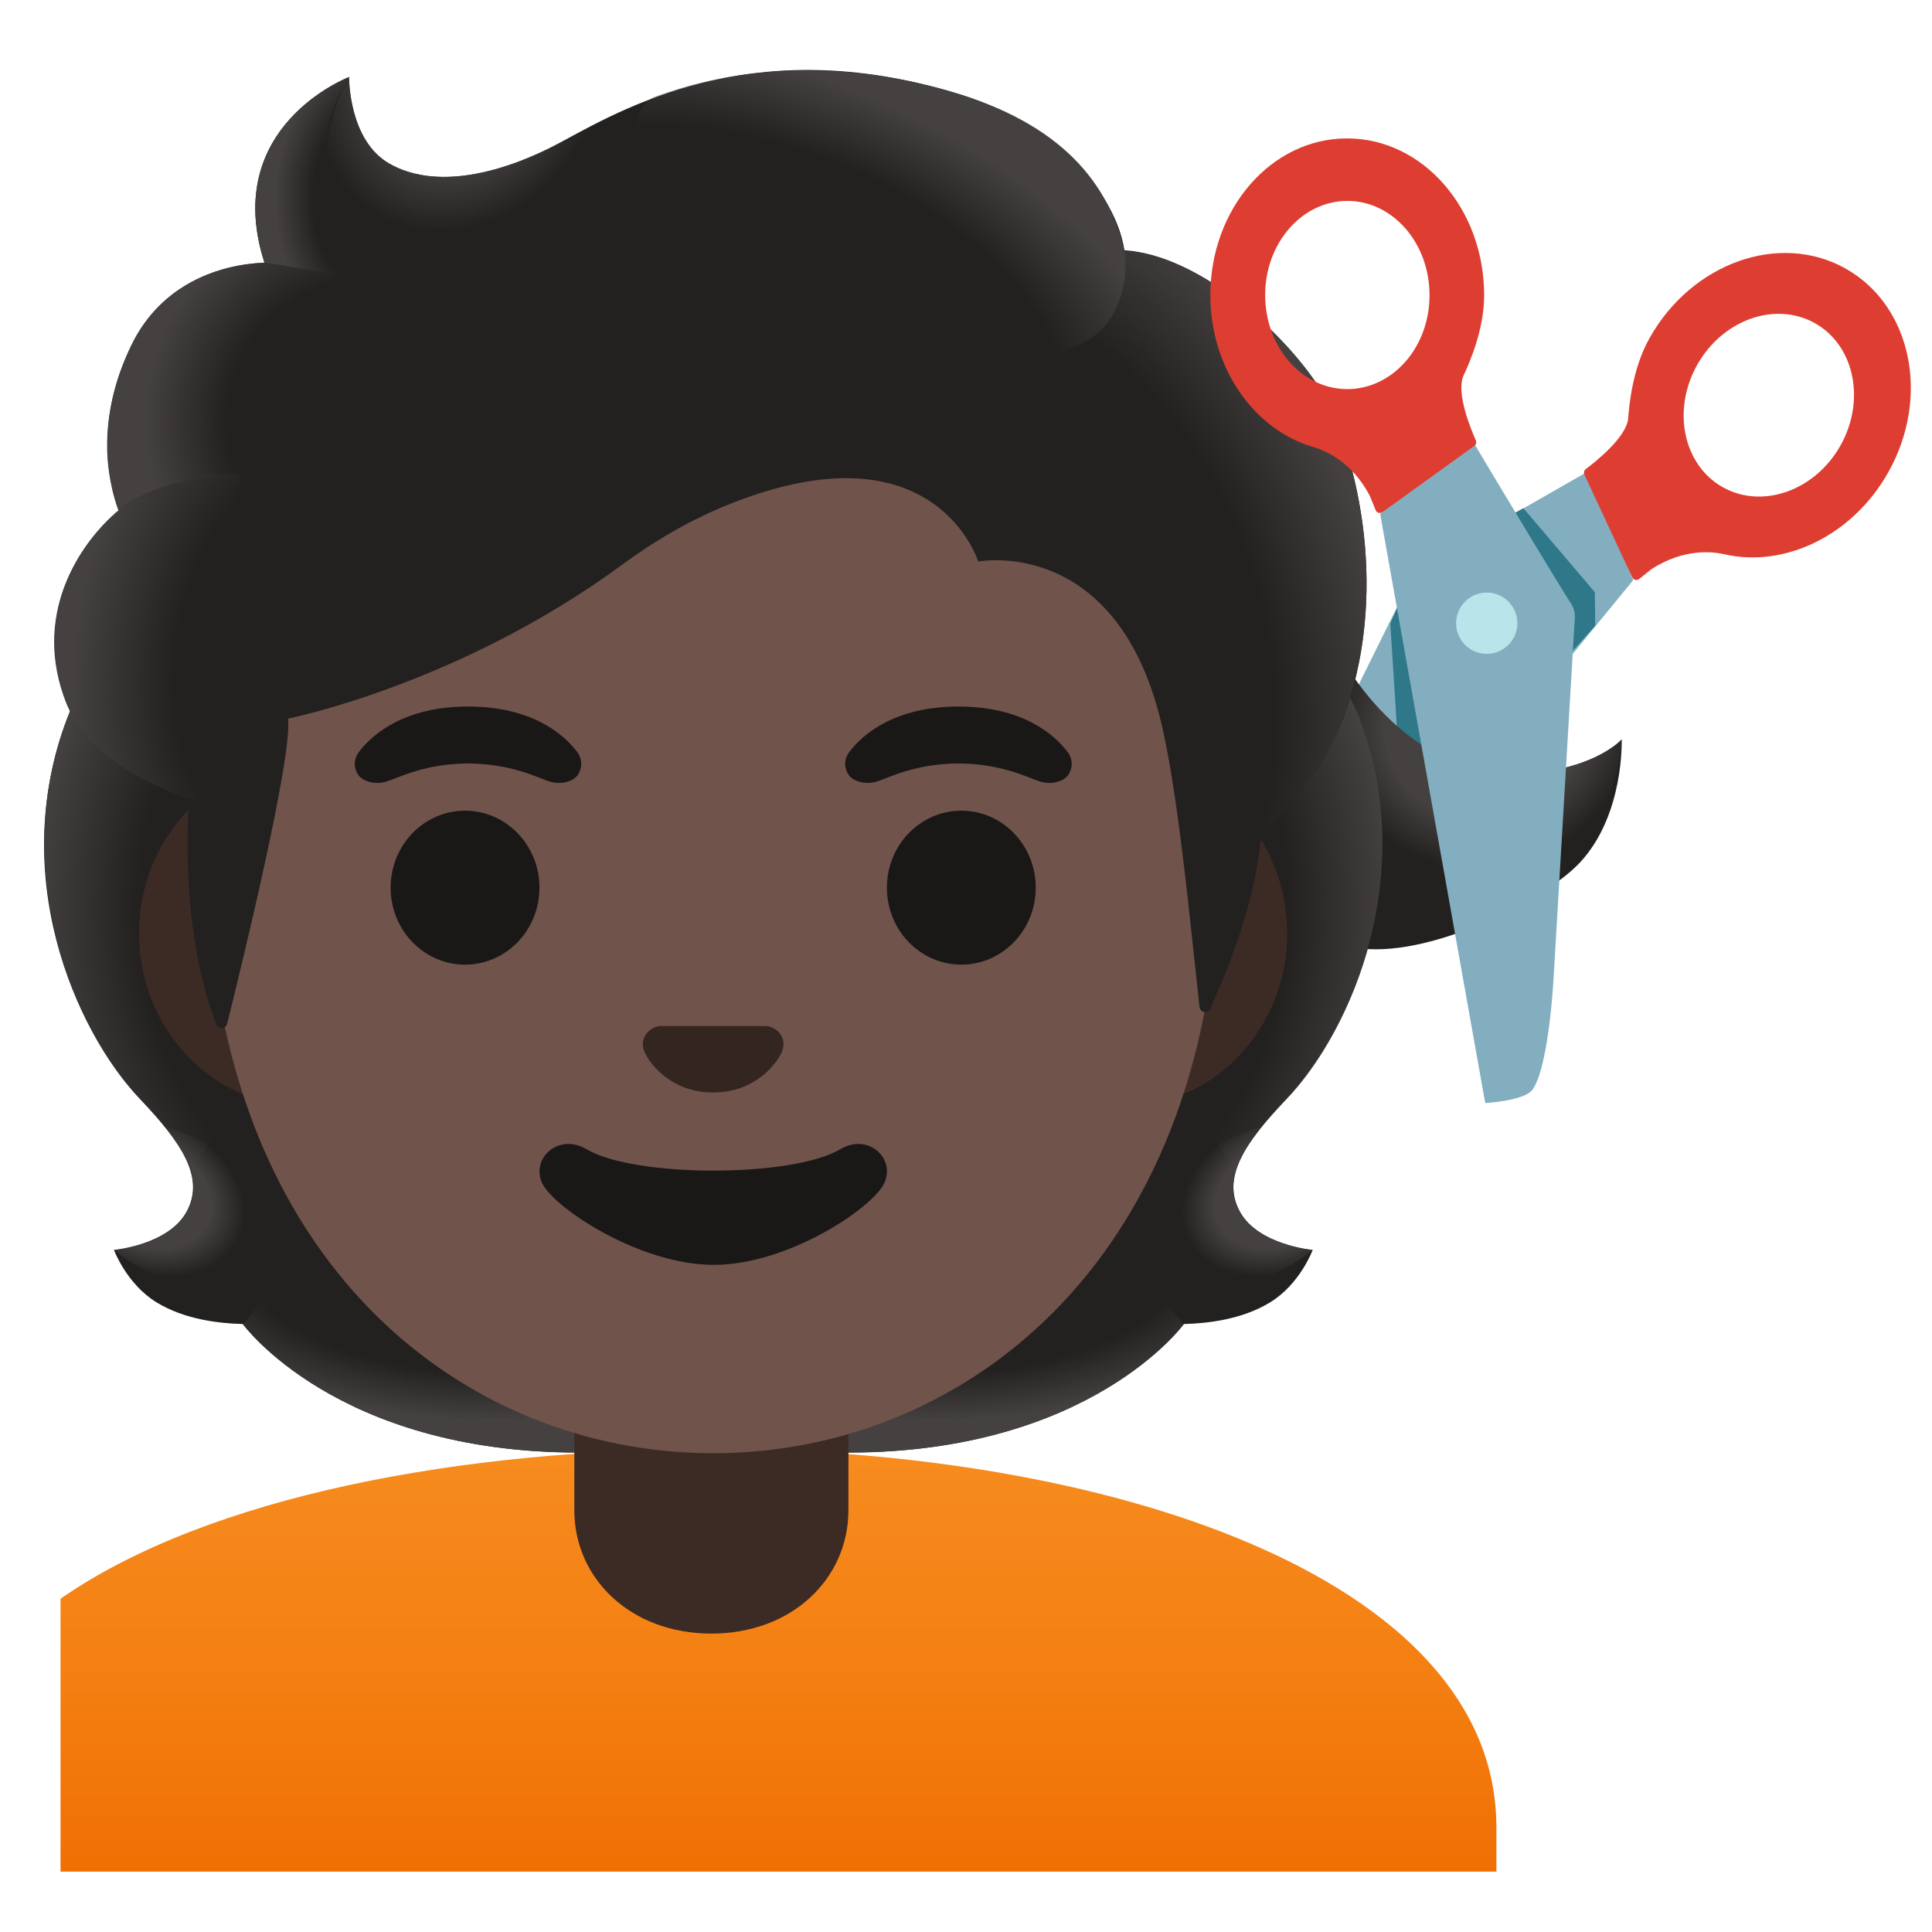
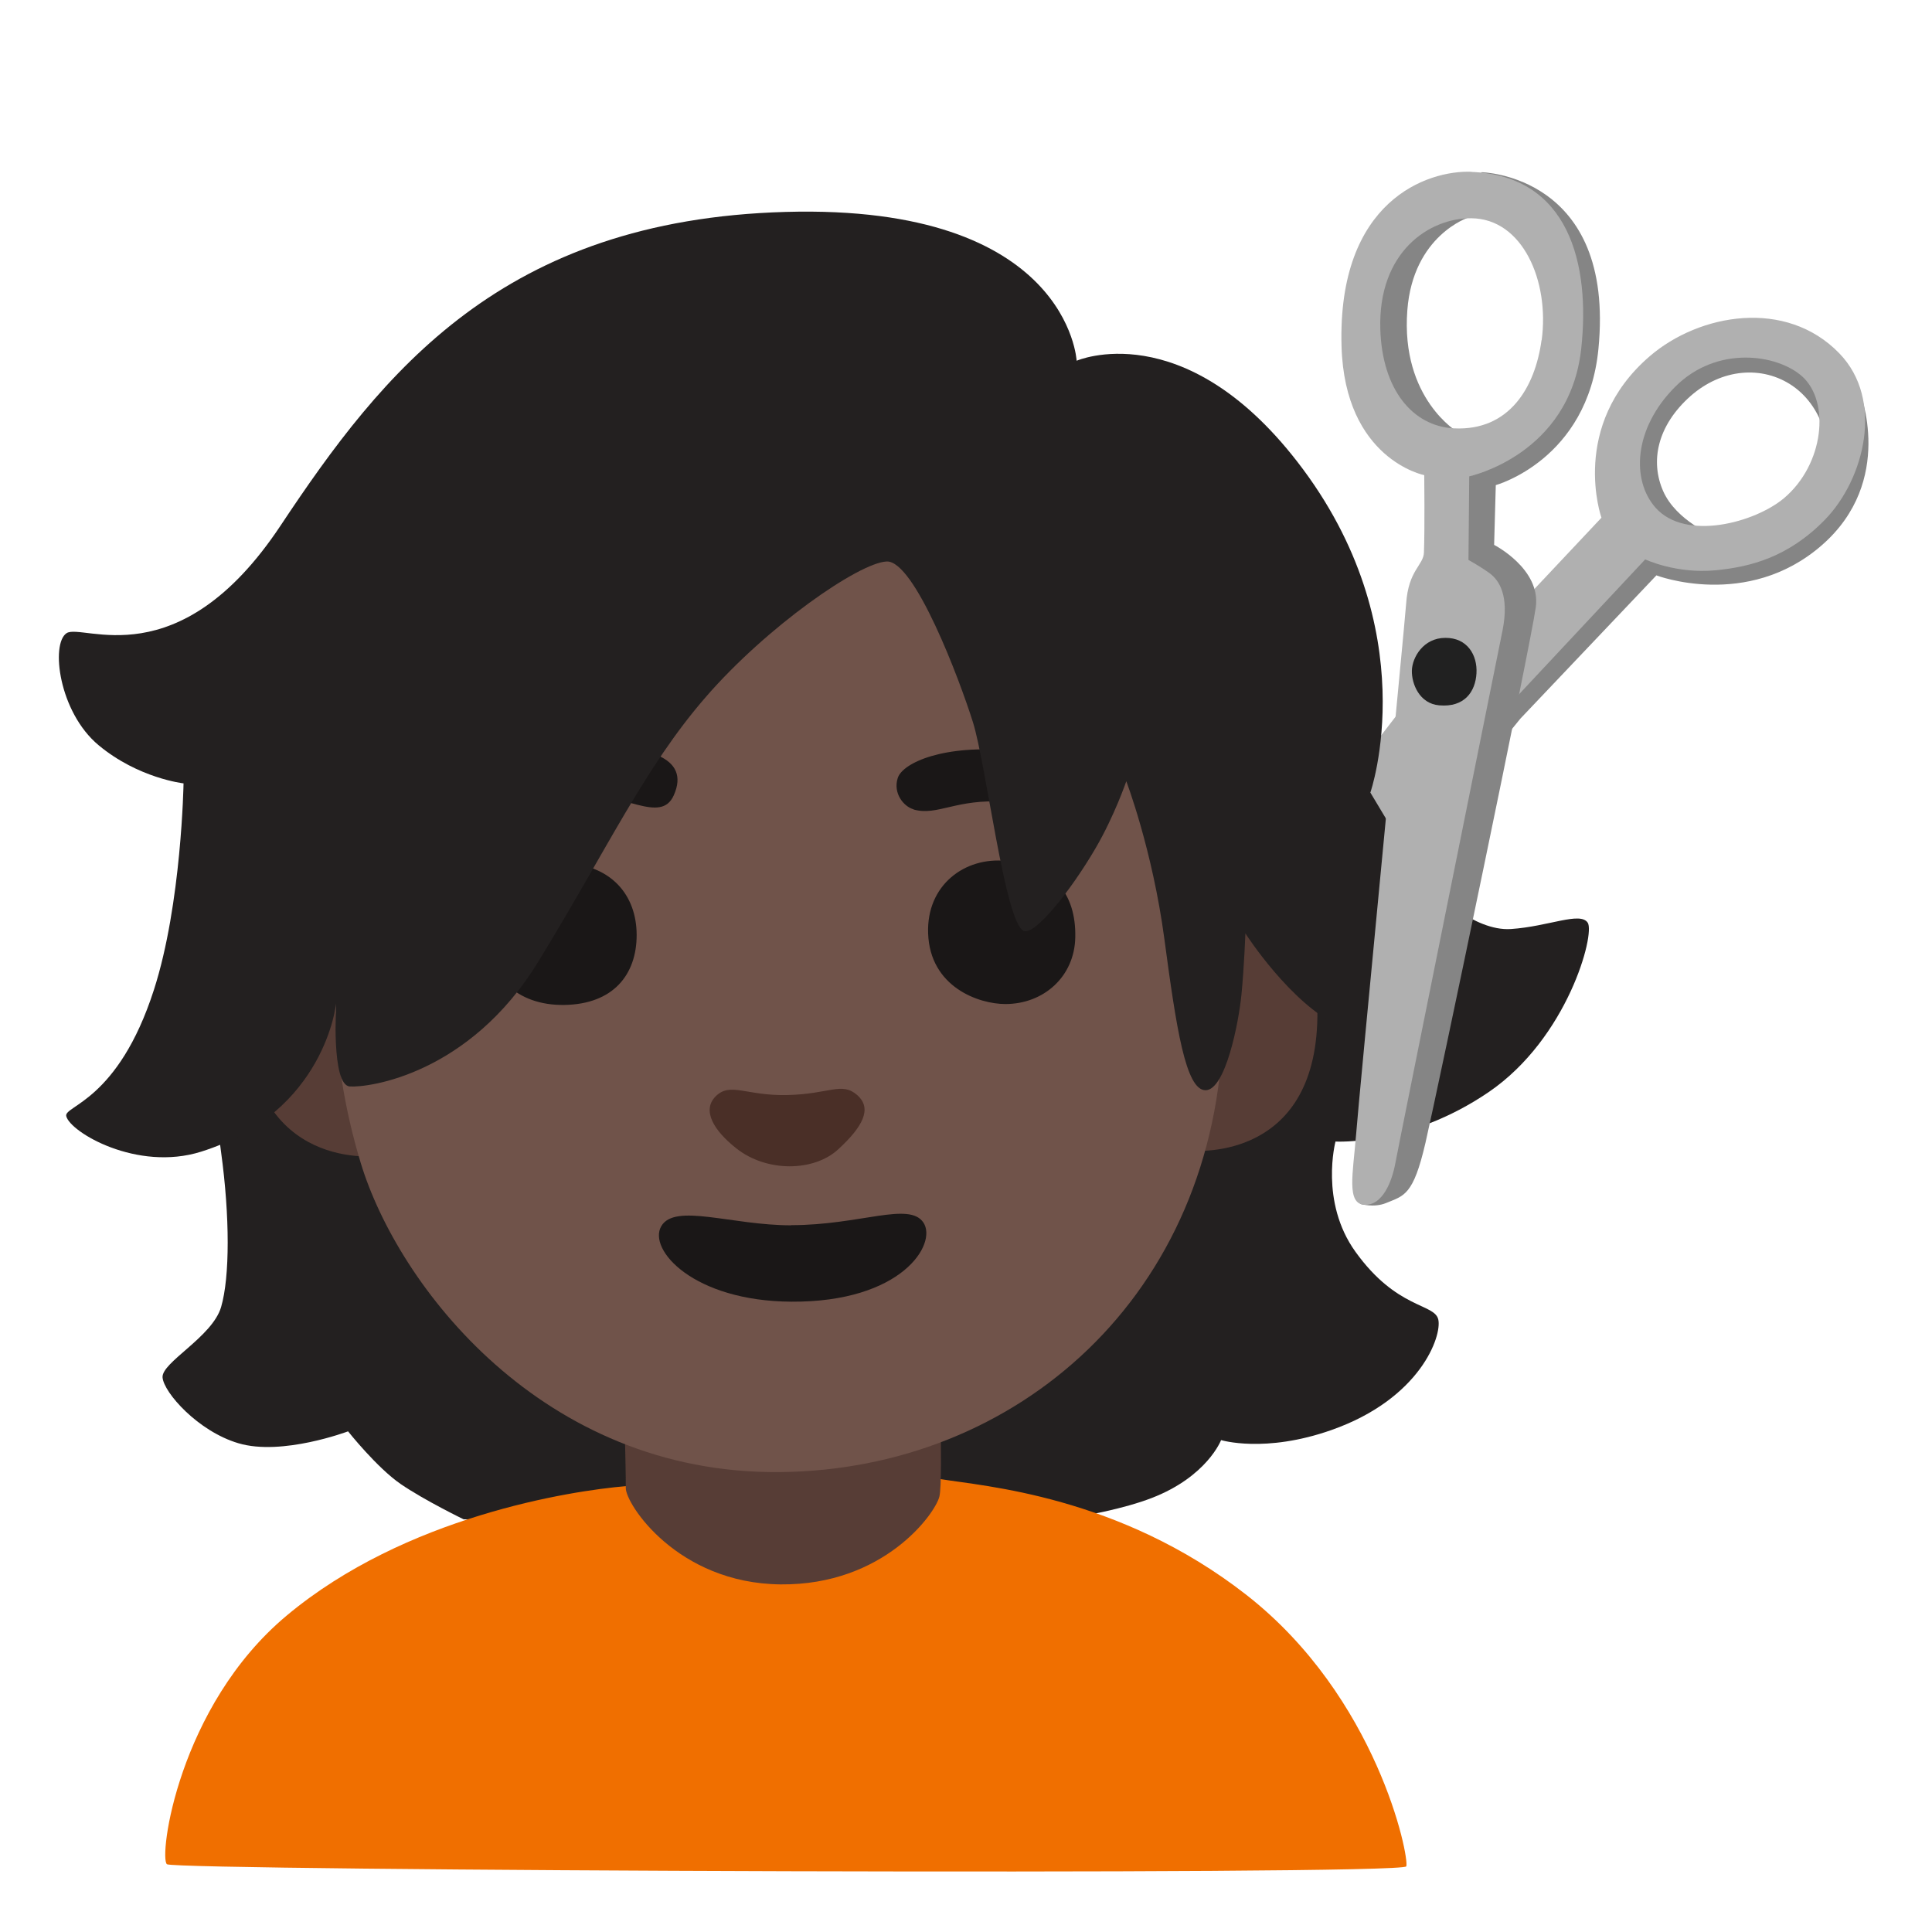
- <svg xmlns="http://www.w3.org/2000/svg" xmlns:xlink="http://www.w3.org/1999/xlink" enable-background="new 0 0 128 128" viewBox="0 0 128 128">
-   <linearGradient id="a">
-     <stop offset=".663" stop-color="#444140" />
-     <stop offset="1" stop-color="#444140" stop-opacity="0" />
-   </linearGradient>
-   <radialGradient id="b" cx="-254.08" cy="159.98" gradientTransform="matrix(-.427 1.2847 -1.2947 -.3273 197.12 426.47)" gradientUnits="userSpaceOnUse" r="7.45" xlink:href="#a" />
-   <linearGradient id="c">
-     <stop offset=".728" stop-color="#444140" stop-opacity="0" />
-     <stop offset="1" stop-color="#444140" />
-   </linearGradient>
-   <radialGradient id="d" cx="116.39" cy="44.38" gradientTransform="matrix(1 0 0 .4912 -54.56 60.79)" gradientUnits="userSpaceOnUse" r="23.42" xlink:href="#c" />
-   <radialGradient id="e" cx="94.8" cy="51.69" gradientTransform="matrix(-.9057 .4238 -.3144 -.6719 187.02 73.65)" gradientUnits="userSpaceOnUse" r="6.92" xlink:href="#a" />
-   <linearGradient id="f">
-     <stop offset=".725" stop-color="#444140" stop-opacity="0" />
-     <stop offset="1" stop-color="#444140" />
-   </linearGradient>
-   <radialGradient id="g" cx="113.33" cy="68.37" gradientTransform="matrix(-.0746 -.9972 .8311 -.0622 18.6 176.79)" gradientUnits="userSpaceOnUse" r="30.4" xlink:href="#f" />
-   <radialGradient id="h" cx="29.48" cy="70.76" gradientTransform="matrix(.0746 -.9972 -.8311 -.0622 84.17 93.33)" gradientUnits="userSpaceOnUse" r="30.4" xlink:href="#f" />
-   <radialGradient id="i" cx="34.69" cy="44.38" gradientTransform="matrix(-1 0 0 .4912 67.38 60.79)" gradientUnits="userSpaceOnUse" r="23.42" xlink:href="#c" />
-   <radialGradient id="j" cx="9.29" cy="50.55" gradientTransform="matrix(.9057 .4238 .3144 -.6719 -14.69 109.12)" gradientUnits="userSpaceOnUse" r="6.92" xlink:href="#a" />
-   <linearGradient id="k" gradientTransform="matrix(1 0 0 -1 0 130)" gradientUnits="userSpaceOnUse" x1="51.57" x2="51.57" y1="34.48" y2="2.8">
-     <stop offset="0" stop-color="#f78c1f" />
-     <stop offset=".482" stop-color="#f47f12" />
-     <stop offset="1" stop-color="#ef6c00" />
-   </linearGradient>
-   <linearGradient id="l">
-     <stop offset=".699" stop-color="#444140" stop-opacity="0" />
-     <stop offset="1" stop-color="#444140" />
-   </linearGradient>
-   <radialGradient id="m" cx="65.01" cy="84.64" gradientTransform="matrix(.3076 .9515 .706 -.2282 -14.49 .95)" gradientUnits="userSpaceOnUse" r="35.63" xlink:href="#l" />
-   <radialGradient id="n" cx="30.18" cy="124.71" gradientTransform="matrix(.8813 .4726 .5603 -1.045 -65.94 120.7)" gradientUnits="userSpaceOnUse" r="9.34">
-     <stop offset=".58" stop-color="#444140" />
-     <stop offset="1" stop-color="#444140" stop-opacity="0" />
-   </radialGradient>
-   <radialGradient id="o" cx="169.34" cy="48.1" gradientTransform="matrix(-.9378 -.3944 -.2182 .5285 220.72 62.97)" gradientUnits="userSpaceOnUse" r="28.72" xlink:href="#l" />
-   <radialGradient id="p" cx="26.78" cy="116.66" gradientTransform="matrix(1 0 0 -1.2233 0 155.87)" gradientUnits="userSpaceOnUse" r="8.58">
-     <stop offset=".702" stop-color="#444140" stop-opacity="0" />
-     <stop offset="1" stop-color="#444140" />
-   </radialGradient>
-   <radialGradient id="q" cx="27.82" cy="99.95" gradientTransform="matrix(-.9657 -.2598 -.2432 .9037 76.78 -54.8)" gradientUnits="userSpaceOnUse" r="16.08">
-     <stop offset=".66" stop-color="#444140" stop-opacity="0" />
-     <stop offset="1" stop-color="#444140" />
-   </radialGradient>
-   <radialGradient id="r" cx="21.66" cy="85.78" gradientTransform="matrix(.9907 .1363 .1915 -1.3921 -16.1 160.29)" gradientUnits="userSpaceOnUse" r="16.89">
-     <stop offset=".598" stop-color="#444140" stop-opacity="0" />
-     <stop offset="1" stop-color="#444140" />
-   </radialGradient>
-   <path d="m82.86 69.35 25.34-30.91-2.95-7.23c-3.14 1.8-9.96 5.71-10.99 6.24-.27.14-.49.36-.64.63 0 0-10.12 20.43-11.57 23.42-1.58 3.25-1.72 4.6-1.47 5.64.22.91 2.28 2.21 2.28 2.21z" fill="#82aec0" />
-   <path d="m122.27 17.79c-4.37-2.45-10.19-.38-12.99 4.62-1.12 2-1.34 4.4-1.41 5.3-.09 1.24-2.16 2.88-2.81 3.37-.11.08-.15.24-.09.36l3.17 6.81c.08.18.31.23.46.11l.81-.65c2.2-1.42 4.1-1.15 4.83-.99 3.98.92 8.5-1.22 10.87-5.44 2.8-5 1.53-11.04-2.84-13.49zm-8.13 14.49c-2.62-1.47-3.38-5.1-1.7-8.1s5.17-4.24 7.8-2.77c2.62 1.47 3.38 5.1 1.7 8.1s-5.18 4.24-7.8 2.77z" fill="#de3e31" />
-   <circle cx="98.5" cy="41.31" fill="#b9e4ea" r="2.03" />
-   <circle cx="98.5" cy="41.31" fill="#b9e4ea" r="2.03" />
-   <path d="m94.94 39.29c-.02.05-2.34.92-2.34.92l-.49 1.1.54 8.47 2.92 1.05z" fill="#2f7889" />
-   <path d="m99.75 34.31 1.18-.64 4.73 5.56.03 2.22-3.71 4.16z" fill="#2f7889" />
-   <path d="m104.68 57.14c-2.33 2.51-10.15 6.48-14.93 5.64l-4.46-13.52 4.32-4.52s4.28 6.71 10.08 6.62c5.8-.1 7.75-2.38 7.75-2.38s.19 4.99-2.76 8.16z" fill="#232020" />
-   <path d="m98.08 58.28c-14.84.72-8.69-13.87-8.69-13.87s3.26 5.4 8.28 6.41c6.83 1.37 9.79-1.84 9.79-1.84s-.21 9.07-9.38 9.3z" fill="url(#b)" />
-   <path d="m82.15 80.28c-1.25-2.27.34-4.58 3.06-7.44 4.31-4.54 9-15.07 4.64-25.76.03-.06-.86-1.86-.83-1.92l-1.79-.09c-.57-.08-20.26-.12-39.97-.12s-39.4.04-39.97.12c0 0-2.65 1.95-2.63 2.01-4.36 10.69.33 21.22 4.64 25.76 2.71 2.86 4.3 5.17 3.06 7.44-1.21 2.21-4.81 2.53-4.81 2.53s.83 2.26 2.83 3.48c1.85 1.13 4.13 1.39 5.7 1.43 0 0 6.15 8.51 22.23 8.51h8.95 8.95c16.08 0 22.23-8.51 22.23-8.51 1.57-.04 3.85-.3 5.7-1.43 2-1.22 2.83-3.48 2.83-3.48s-3.61-.32-4.82-2.53z" fill="#232020" />
-   <path d="m47.24 96.23v-9.44l28.57-2.26 2.6 3.2s-6.15 8.51-22.23 8.51z" fill="url(#d)" />
-   <path d="m78.35 83.6c-4.28-6.5 5.21-8.93 5.21-8.93s.01.01.01.01c-1.65 2.05-2.4 3.84-1.43 5.61 1.21 2.21 4.81 2.53 4.81 2.53s-4.91 4.35-8.6.78z" fill="url(#e)" />
-   <path d="m89.87 47.08c4.25 10.35-.22 21.01-4.41 25.51-.57.62-3.01 3.01-3.57 4.92 0 0-9.54-13.31-12.39-21.13-.57-1.58-1.1-3.2-1.17-4.88-.05-1.26.14-2.76.87-3.83.89-1.31 20.16-1.7 20.16-1.7 0 .02.51 1.11.51 1.11z" fill="url(#g)" />
-   <path d="m4.65 47.08c-4.24 10.36.23 21.01 4.41 25.51.57.62 3.01 3.01 3.57 4.92 0 0 9.54-13.31 12.39-21.13.58-1.58 1.1-3.2 1.17-4.88.05-1.26-.14-2.76-.87-3.83-.89-1.31-1.93-.96-3.44-.96-2.88 0-15.49-.74-16.47-.74.01.02-.76 1.11-.76 1.11z" fill="url(#h)" />
-   <path d="m47.28 96.23v-9.44l-28.57-2.26-2.6 3.2s6.15 8.51 22.23 8.51z" fill="url(#i)" />
-   <path d="m16.17 83.6c4.28-6.5-5.21-8.93-5.21-8.93s-.01.01-.01.01c1.65 2.05 2.4 3.84 1.43 5.61-1.21 2.21-4.81 2.53-4.81 2.53s4.91 4.35 8.6.78z" fill="url(#j)" />
-   <path d="m47.27 96c-.04 0-.09 0-.13 0-16.4.02-33.22 3.04-43.13 9.92v1.94 1.84 14.3h92.13 1.5 1.5v-2.94c-.01-16.76-26.27-25.06-51.87-25.06z" fill="url(#k)" />
-   <path d="m38.05 90.08v9.98c0 4.51 3.72 8.17 9.08 8.17s9.08-3.66 9.08-8.17v-9.98z" fill="#3c2b24" />
-   <path d="m74.58 50.43h-54.66c-5.89 0-10.71 5.14-10.71 11.41s4.82 11.41 10.71 11.41h54.65c5.89 0 10.71-5.14 10.71-11.41s-4.81-11.41-10.7-11.41z" fill="#3c2b24" />
-   <path d="m47.25 11.07c-17.4 0-33.52 18.61-33.52 45.4 0 26.64 16.61 39.81 33.52 39.81s33.52-13.18 33.52-39.82c0-26.78-16.12-45.39-33.52-45.39z" fill="#70534a" />
-   <path d="m55.67 76.14c-3.19 1.89-13.63 1.89-16.81 0-1.83-1.09-3.7.58-2.94 2.24.75 1.63 6.44 5.42 11.37 5.42s10.55-3.79 11.3-5.42c.75-1.66-1.09-3.33-2.92-2.24z" fill="#1a1717" />
-   <path d="m51.11 68.06c-.11-.04-.21-.07-.32-.08h-7.08c-.11.01-.22.04-.32.08-.64.26-.99.92-.69 1.63s1.71 2.69 4.55 2.69 4.25-1.99 4.55-2.69c.3-.71-.05-1.37-.69-1.63z" fill="#33251f" />
+ <svg xmlns="http://www.w3.org/2000/svg" viewBox="0 0 128 128">
+   <path d="m94.95 58.97s2.66 2.75 5.16 2.58 4.58-1.17 5.08-.42-1.33 7.66-6.57 11.23-10.14 3.27-10.14 3.27-1.06 3.99 1.32 7.3c2.75 3.83 5.24 3.41 5.49 4.49s-1.17 5.24-7.07 7.32c-4.42 1.56-7.32.67-7.32.67s-.92 2.41-4.58 3.83-10.4 2-10.4 2l-35.2-.58s-2.58-1.25-4.16-2.33-3.5-3.5-3.5-3.5-4.37 1.65-7.26.79c-2.68-.79-4.95-3.36-5.03-4.36s3.3-2.68 3.88-4.67.58-5.99 0-10.24-1.08-11.07-1.08-11.07l81.39-6.32z" fill="#232020" />
+   <path d="m113.55 35.5s-2.49-.99-3.36-2.96-.4-4.33 1.8-6.29c2.09-1.85 4.78-2.04 6.75-.7 2.35 1.61 2.4 4.56 2.4 4.56l.64-4.48-3.5-2.43-5.37-.06-5.33 4.21.08 5.76 2.54 2.72z" fill="#858585" />
+   <path d="m87.76 56.65-5.13 9.1 4.29-2.35 7.02-7.43 6.79-8.36 9.01-9.49s6.01 2.3 10.94-1.98 2.52-10.22 2.52-10.22l-2.39 6.46-4.71 3.94-8.27-.28-20.08 20.61z" fill="#858585" />
+   <path d="m121.86 23.41c-3.53-3.65-9.27-2.64-12.56.19-5.36 4.61-3.2 10.7-3.2 10.7l-5.55 5.9-6.01 4.59-14.9 19.3-.99 6.62 6.55-7.07 13.95-16.05 9.85-10.53s2.06.98 4.69.72c2.24-.22 4.76-.84 7.2-3.33 2.65-2.71 3.95-7.97.97-11.04zm-3.66 9.59c-1.92 1.62-6.53 2.88-8.52.63-1.6-1.81-1.46-5.23 1.3-8s6.77-2.17 8.42-.69c1.86 1.67 1.45 5.82-1.2 8.06z" fill="#b0b0b0" />
+   <path d="m78.82 76.23s8.09.89 8.45-8.45c.36-9.49-7.03-8.72-7.03-8.72l-1.42 17.16z" fill="#573d36" />
+   <path d="m25.11 76.58s-8.5 1.16-8.8-9.25c-.27-9.25 9.25-6.67 9.25-6.67l-.44 15.92z" fill="#573d36" />
+   <path d="m11.06 123.51c-.55-.43.73-10.46 7.94-16.48 7.85-6.56 18.78-8.26 22.48-8.57.59-.05 5.01.41 9.98.62 6.47.27 10.16-1.2 10.89-1.08 2.76.46 11.78 1.07 20.22 7.66 8.68 6.78 10.81 17.37 10.6 17.99s-81.57.29-82.11-.14z" fill="#f06f00" />
+   <path d="m41.46 98.58c-.02 1.05 3.41 6.32 10.25 6.39s10.26-4.69 10.53-5.83-.07-10.6-.07-10.6l-20.92.56s.23 8.42.21 9.48z" fill="#573d36" />
+   <path d="m61.03 32.22c-.55 0-35.91 18.94-35.91 18.94s-5.71 11.08-1.22 25.89c2.46 8.11 12.01 20.62 27.75 20.48s28.97-11.72 29.38-29.5c.23-9.89-.41-15.1-.41-15.1z" fill="#70534a" />
+   <path d="m52.15 72.55c-2.75.06-3.78-.9-4.76.11-.89.93-.09 2.25 1.39 3.42 2.02 1.6 5.14 1.55 6.75.07s2.29-2.7 1.26-3.6-1.83-.06-4.64 0z" fill="#4a2f27" />
  <g fill="#1a1717">
-     <ellipse cx="30.81" cy="58.81" rx="4.93" ry="5.1" />
-     <ellipse cx="63.69" cy="58.81" rx="4.93" ry="5.1" />
-     <path d="m38.24 49.82c-.93-1.23-3.07-3.01-7.23-3.01s-6.31 1.79-7.23 3.01c-.41.54-.31 1.17-.02 1.55.26.35 1.04.68 1.9.39s2.54-1.16 5.35-1.18c2.81.02 4.49.89 5.35 1.18s1.64-.03 1.9-.39c.28-.38.38-1.01-.02-1.55z" />
-     <path d="m70.73 49.82c-.93-1.23-3.07-3.01-7.23-3.01s-6.31 1.79-7.23 3.01c-.41.54-.31 1.17-.02 1.55.26.35 1.04.68 1.9.39s2.54-1.16 5.35-1.18c2.81.02 4.49.89 5.35 1.18s1.64-.03 1.9-.39c.29-.38.39-1.01-.02-1.55z" />
+     <path d="m52.42 81.18c-3.97 0-7.71-1.49-8.61.06s2.13 4.96 8.61 5c7.33.05 9.69-3.83 8.76-5.24-.94-1.41-4.19.17-8.76.17z" />
+     <path d="m37.11 57.15c-3.69-.05-5.12 3.04-4.9 5.22s1.93 4.26 5.18 4.21 4.79-2.02 4.79-4.63-1.65-4.74-5.07-4.79z" />
+     <path d="m66.67 57.04c-2.75-.29-5.29 1.6-5.18 4.79.12 3.57 3.36 4.69 5.12 4.69 2.53 0 4.58-1.81 4.63-4.42.06-2.93-1.49-4.74-4.57-5.06z" />
+     <path d="m60.52 53.63c1.6.45 2.81-.73 6.06-.51 3.04.21 6 1.58 6.89.56.88-1.01-1.39-3.44-6.39-3.94-4.52-.45-7.27.79-7.6 1.8s.39 1.9 1.05 2.08z" />
+     <path d="m31.31 53.34c.7 1.14 3.09-.65 6.88-.76 3.1-.09 5.59 2.04 6.45.11 1.14-2.55-1.79-3.41-6.39-3.2-4.71.22-7.88 2.32-6.94 3.85z" />
  </g>
-   <path d="m87.32 25.55c-2.44-3.69-7.91-8.64-12.82-8.97-.79-4.72-5.84-8.72-10.73-10.27-13.23-4.19-21.84.5-26.46 3.03-.96.52-7.17 3.97-11.51 1.5-2.72-1.55-2.67-5.74-2.67-5.74s-8.52 3.25-5.61 12.3c-2.93.12-6.77 1.36-8.8 5.47-2.42 4.9-1.56 8.99-.86 10.95-2.52 2.14-5.69 6.69-3.52 12.6 1.64 4.45 8.17 6.5 8.17 6.5-.46 8.01 1.03 12.94 1.82 14.94.14.35.63.32.72-.04.99-3.97 4.36-17.8 4.03-20.21 0 0 11.34-2.25 22.17-10.22 2.2-1.62 4.59-3 7.13-4.01 13.59-5.41 16.43 3.82 16.43 3.82s9.42-1.81 12.26 11.27c1.07 4.9 1.79 12.75 2.4 18.24.04.39.57.47.72.11.95-2.18 2.85-6.5 3.3-10.91.16-1.55 4.34-3.6 6.14-10.26 2.41-8.9-.54-17.43-2.31-20.1z" fill="#232020" />
-   <path d="m83.47 55.94c.16-1.55 4.34-3.6 6.14-10.26.19-.71.35-1.43.5-2.15 1.46-8.09-1.16-15.52-2.79-17.98-2.26-3.41-7.1-7.89-11.69-8.81-.4-.05-.79-.1-1.16-.12 0 0 .33 2.15-.54 3.86-1.12 2.22-3.41 2.75-3.41 2.75 11.97 11.97 11.12 21.99 12.95 32.71z" fill="url(#m)" />
-   <path d="m40.2 7.83c-1.1.53-2.06 1.06-2.9 1.51-.96.52-7.17 3.97-11.51 1.5-2.67-1.52-2.67-5.58-2.67-5.72-1.23 1.57-4.95 12.78 5.93 13.53 4.69.32 7.58-3.77 9.3-7.23.62-1.27 1.59-3.1 1.85-3.59z" fill="url(#n)" />
-   <path d="m62.41 5.9c7.32 1.98 10.89 5.71 12.08 10.68.35 1.46.77 15.08-25.23-.4-9.67-5.76-7.03-9.36-5.9-9.77 4.42-1.59 10.85-2.73 19.05-.51z" fill="url(#o)" />
-   <path d="m23.09 5.11c-.01.01-.03.01-.06.03-.93.39-8.24 3.78-5.51 12.26l7.78 1.25c-6.89-6.99-2.18-13.55-2.18-13.55s-.02.01-.03.01z" fill="url(#p)" />
-   <path d="m22.32 18.17-4.81-.77c-.19 0-.83.06-1.18.11-2.71.38-5.9 1.78-7.63 5.36-1.86 3.86-1.81 7.17-1.3 9.38.14.74.45 1.58.45 1.58s2.38-2.26 8.05-2.41z" fill="url(#q)" />
-   <path d="m7.62 34.01c-2.37 2.1-5.56 6.79-3.21 12.61 1.78 4.39 8.09 6.29 8.09 6.29 0 .02 1.26.4 1.91.4l1.48-21.9c-3.03 0-5.94.91-7.82 2.22.03.04-.46.35-.45.38z" fill="url(#r)" />
-   <path d="m98.4 73.08-6.96-39.03 6.03-4.99c1.82 3.05 5.97 9.96 6.62 10.94.17.26.25.56.25.86 0 0-1.21 20.45-1.4 23.76-.21 3.61-.75 6.86-1.47 7.64-.64.69-3.07.82-3.07.82z" fill="#82aec0" />
-   <circle cx="98.5" cy="41.29" fill="#b9e4ea" r="2.03" />
-   <path d="m80.19 19.56c0 4.85 2.91 8.92 6.83 10.06.72.21 2.51.91 3.73 3.22l.39.96c.07.18.29.24.45.13l6.09-4.39c.11-.08.16-.23.1-.36-.33-.74-1.34-3.18-.81-4.31.38-.82 1.36-3.02 1.36-5.32-.01-5.74-4.07-10.38-9.08-10.38-5.01-.01-9.07 4.65-9.06 10.39zm3.63-.01c0-3.44 2.43-6.23 5.44-6.24 3.01 0 5.44 2.78 5.45 6.23s-2.43 6.23-5.44 6.24c-3.01 0-5.45-2.78-5.45-6.23z" fill="#de3e31" />
+   <path d="m4.39 73.95c.26 1.06 4.69 3.69 8.94 2.35 8.23-2.6 8.94-9.83 8.94-9.83s-.33 5.42.9 5.51 7.92-.79 12.5-8.28c4.58-7.48 7.04-12.86 11.09-17.52 4.05-4.67 10.13-8.89 11.98-8.98s4.84 7.84 5.72 10.65 2.11 13.21 3.35 13.82c.71.36 3.1-2.6 4.79-5.5 1.24-2.13 2.02-4.41 2.02-4.41s1.73 4.53 2.52 10.43 1.41 10.04 2.73 10.04 2.2-4.49 2.38-6.34.26-4.05.26-4.05 2.99 4.67 6.25 6.16 5.02-4.4 5.02-4.4l-.88-7.57-2.11-3.52s3.76-10.83-4.84-21.92c-7.57-9.77-14.62-6.69-14.62-6.69s-.53-10.39-19.28-9.86c-18.76.53-26.68 10.57-33.46 20.78s-13.12 6.43-14.18 7.13-.52 5.22 2.12 7.42 5.63 2.53 5.63 2.53-.13 7.99-1.96 13.67c-2.38 7.4-5.99 7.68-5.81 8.38z" fill="#232020" />
+   <path d="m97.15 13.05 1.01-1.64s8.87.16 7.74 11.71c-.72 7.35-6.8 9.02-6.8 9.02l-.11 3.96s3.11 1.59 2.76 4.13-6.5 31.99-7.31 35.49-1.42 3.49-2.6 3.98c-.81.34-1.73.06-1.73.06l6.12-40.47-.16-9.28 6.33-3.42 1.21-8.67-2.32-3.32-4.14-1.57z" fill="#858585" />
+   <path d="m97.3 14.42-3.84-.81-3.09 6.41.66 6.93 5.04 3.07.54-1.37s-3.82-2.22-3.37-8.1c.38-4.96 4.05-6.14 4.05-6.14z" fill="#858585" />
+   <path d="m97.49 11.38c-2.91-.11-8.88 1.9-8.61 11.55.21 7.51 5.48 8.55 5.48 8.55s.04 3.56-.02 5.12c-.03.86-1.03 1.16-1.18 3.4-.08 1.22-3.13 32.71-3.32 35.22-.2 2.51-.65 4.54.56 4.6s1.83-1.57 2.05-2.78c.22-1.22 6.65-33.02 7.1-35.29s-.22-3.31-.87-3.78-1.39-.87-1.39-.87l.05-5.54s6.65-1.41 7.42-8.46c.61-5.58-.8-11.46-7.27-11.71zm4.64 11.16c-.43 3.16-2.16 6.02-5.8 5.84-2.75-.14-4.75-2.58-4.88-6.54-.17-5.17 3.26-7.4 6.02-7.38 3.4.02 5.2 4.15 4.67 8.08z" fill="#b0b0b0" />
+   <path d="m95.76 42.26c-1.46 0-2.2 1.3-2.22 2.17s.5 2.19 1.81 2.3c1.68.15 2.4-.91 2.47-2.12s-.61-2.36-2.06-2.35z" opacity=".81" />
</svg>
